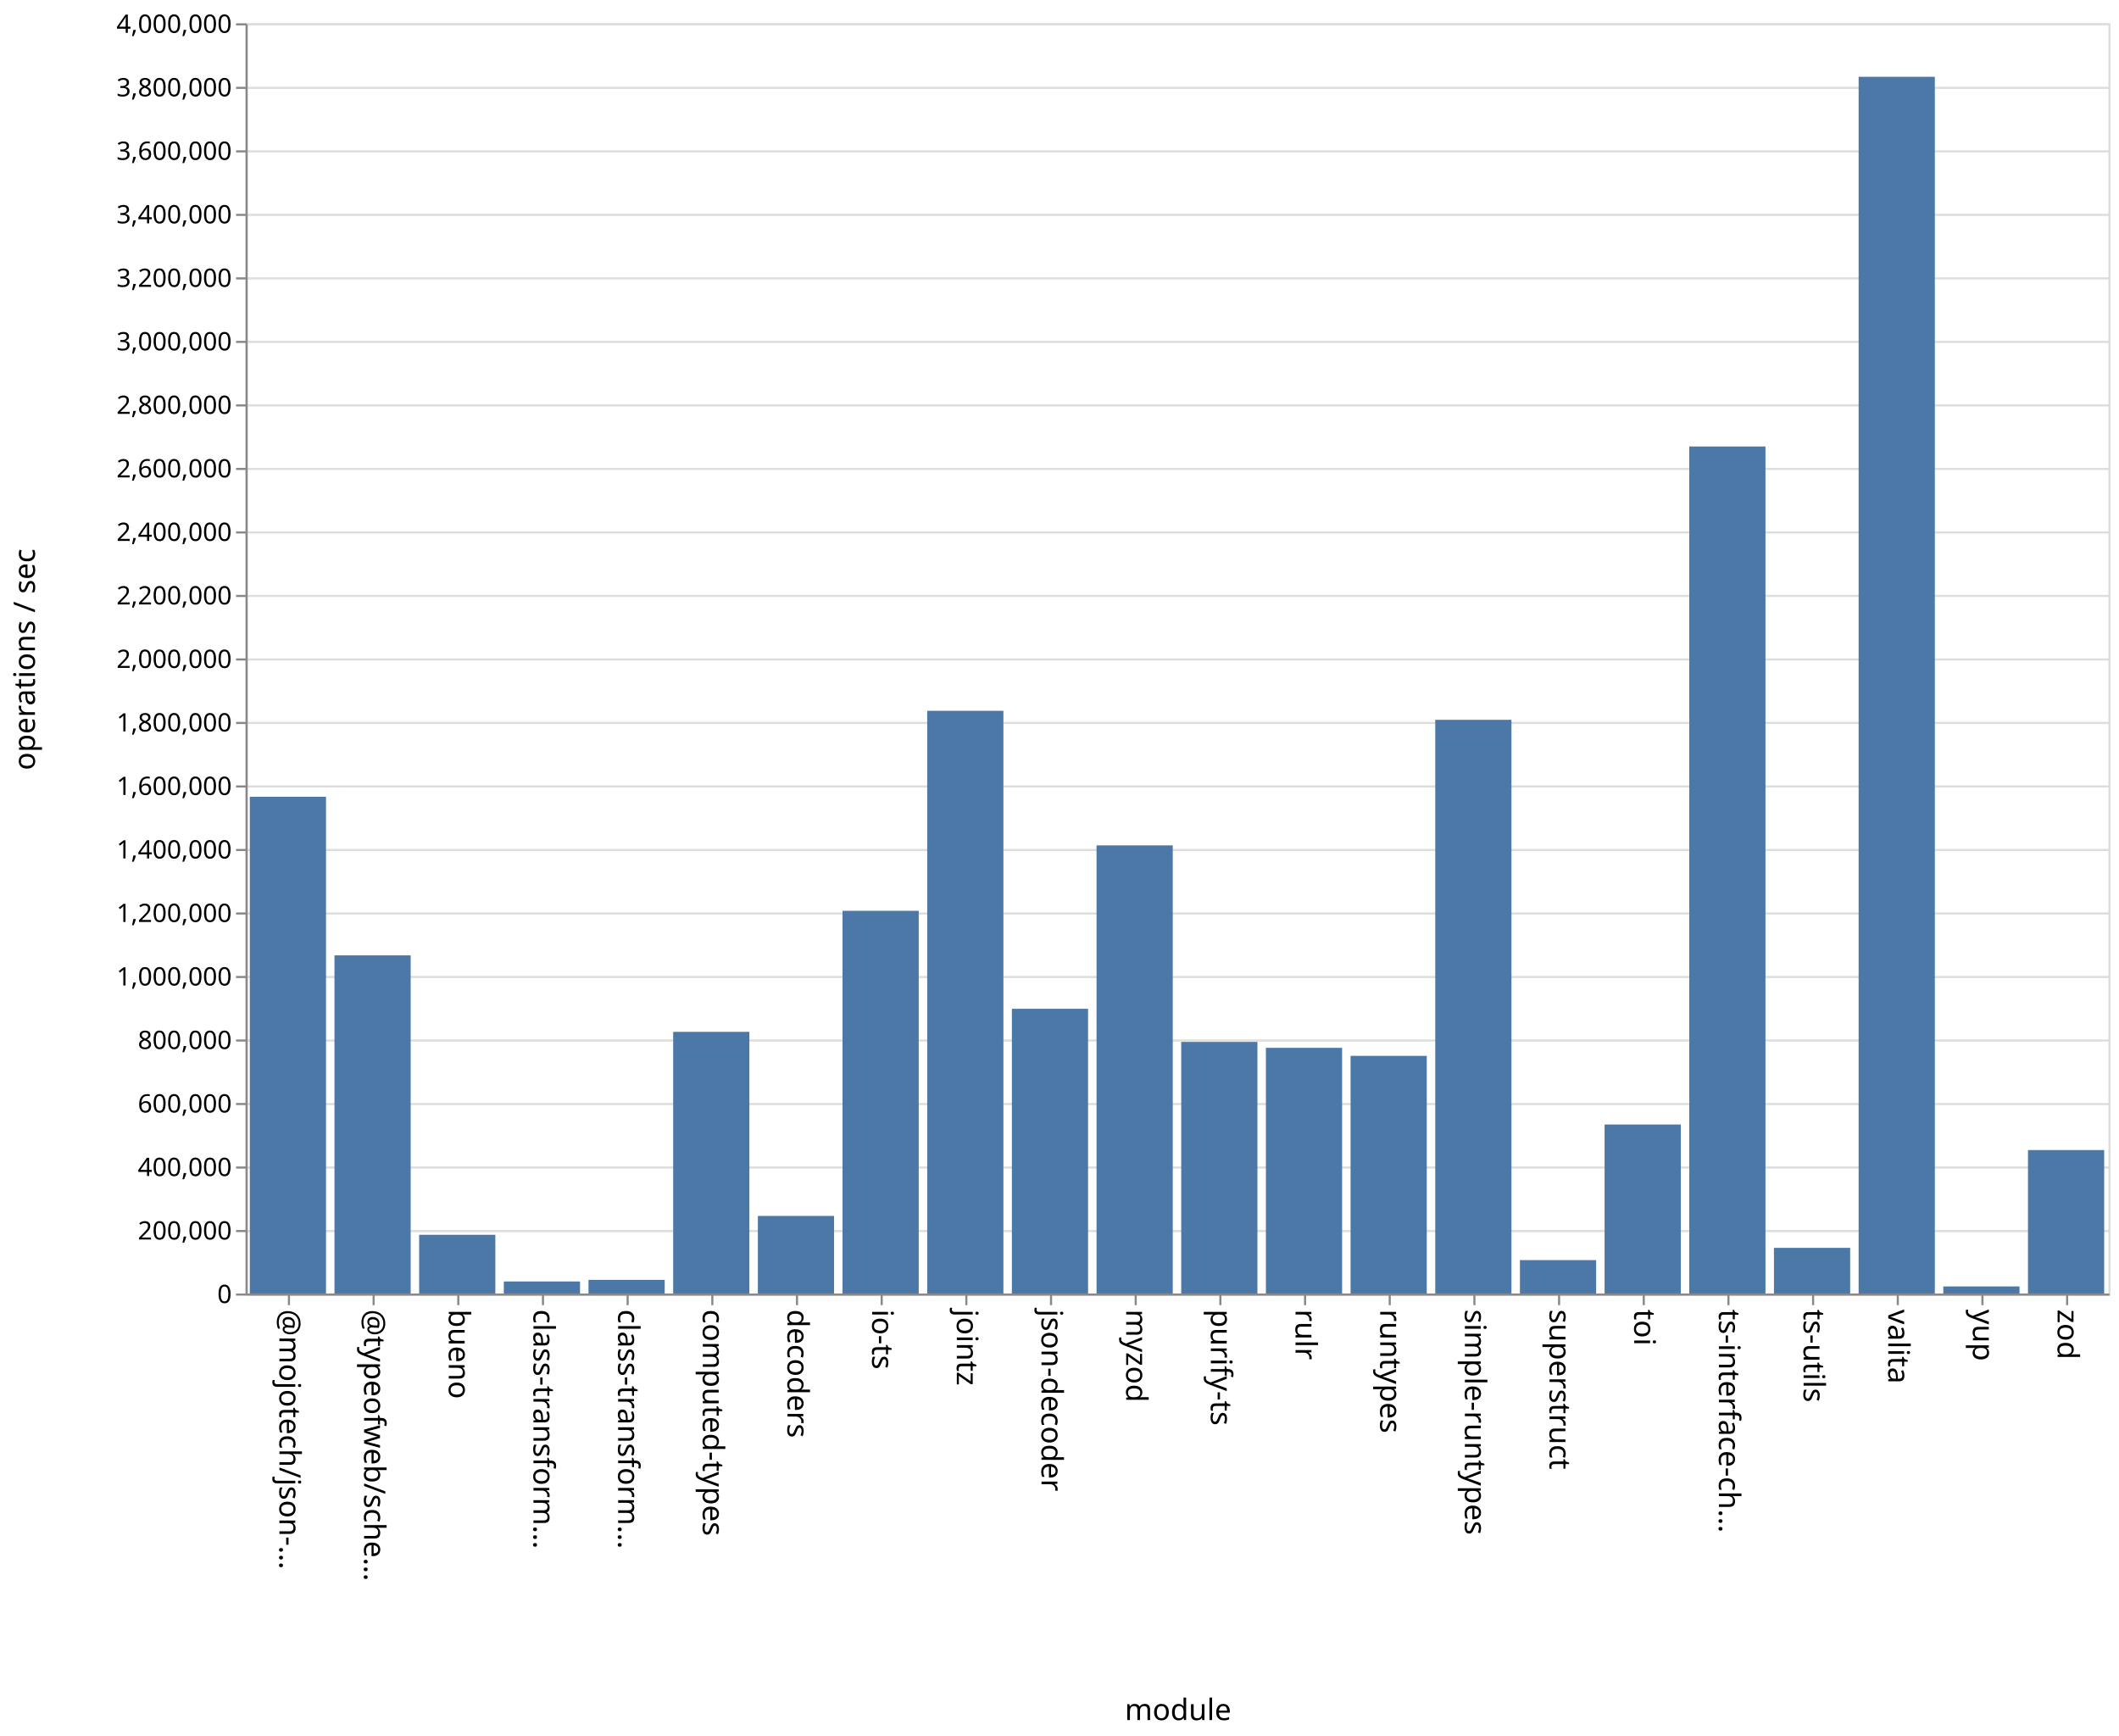
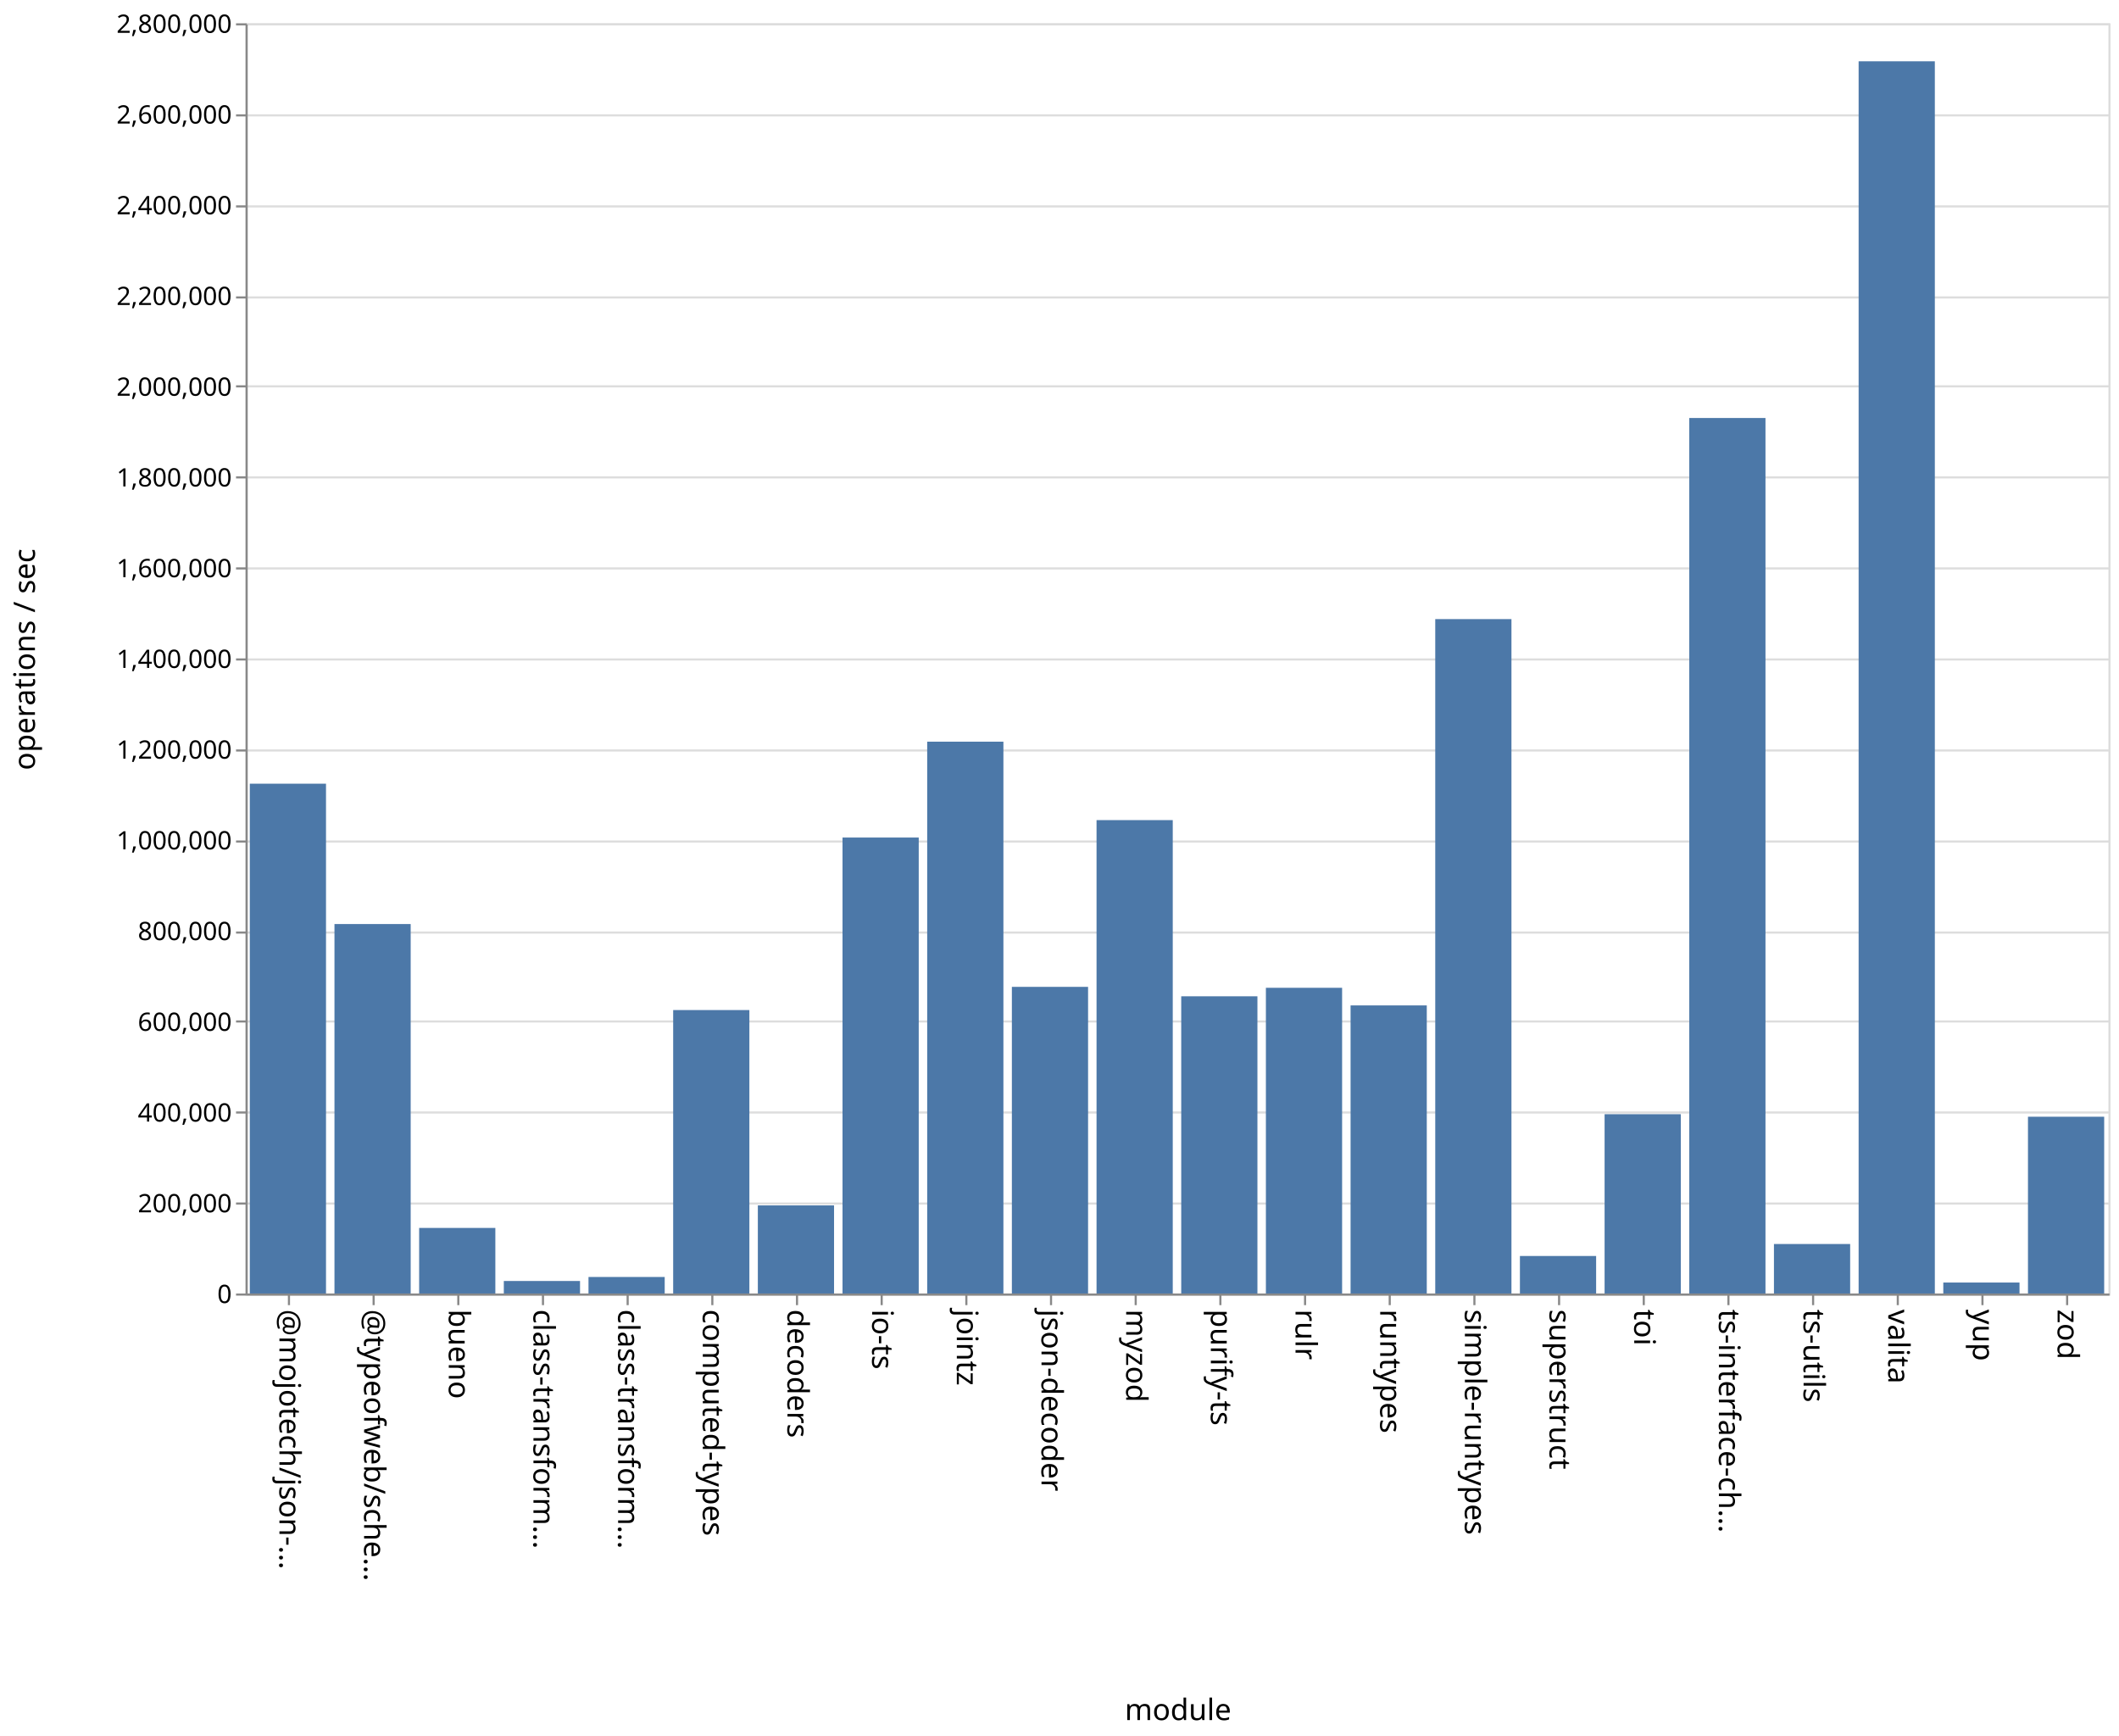
<svg xmlns="http://www.w3.org/2000/svg" class="marks" width="1001" height="820">
  <path fill="#fff" d="M0 0h1001v820H0z" />
  <g class="mark-group role-frame root" aria-roledescription="group mark container" fill="none" stroke-miterlimit="10">
    <path class="background" aria-hidden="true" d="M116.5 11.5h880v600h-880Z" stroke="#ddd" />
-     <g class="mark-group role-axis" aria-roledescription="axis" aria-label="Y-axis for a linear scale with values from 0 to 4,000,000">
+     <g class="mark-group role-axis" aria-roledescription="axis" aria-label="Y-axis for a linear scale with values from 0 to 2,800,000">
      <path class="background" aria-hidden="true" d="M116.5 11.5Z" pointer-events="none" />
      <g class="mark-rule role-axis-grid" pointer-events="none" stroke="#ddd">
-         <path d="M116.5 611.5h880M116.5 581.5h880M116.5 551.5h880M116.5 521.5h880M116.5 491.5h880M116.5 461.5h880M116.5 431.5h880M116.5 401.5h880M116.5 371.5h880M116.5 341.5h880M116.5 311.5h880M116.5 281.5h880M116.5 251.5h880M116.5 221.5h880M116.5 191.5h880M116.5 161.5h880M116.5 131.5h880M116.5 101.5h880M116.5 71.5h880M116.5 41.5h880M116.5 11.5h880" />
+         <path d="M116.5 611.5h880M116.5 568.5h880M116.5 525.5h880M116.5 482.5h880M116.5 440.5h880M116.5 397.5h880M116.5 354.5h880M116.5 311.5h880M116.5 268.5h880M116.5 225.5h880M116.5 182.5h880M116.5 140.5h880M116.5 97.5h880M116.5 54.5h880M116.5 11.5h880" />
      </g>
    </g>
    <g pointer-events="none" class="mark-group role-axis" aria-roledescription="axis" aria-label="X-axis titled 'module' for a discrete scale with 22 values: @mojotech/json-type-validation, @typeofweb/schema, bueno, class-transformer-validator-async, class-transformer-validator-sync, ending with zod">
      <path class="background" aria-hidden="true" d="M116.5 611.5Z" />
      <g class="mark-rule role-axis-tick" stroke="#888">
        <path d="M136.5 611.5v5M176.5 611.5v5M216.5 611.5v5M256.5 611.5v5M296.5 611.5v5M336.5 611.5v5M376.5 611.5v5M416.5 611.5v5M456.5 611.5v5M496.5 611.5v5M536.5 611.5v5M576.5 611.5v5M616.5 611.5v5M656.5 611.5v5M696.5 611.5v5M736.5 611.5v5M776.5 611.5v5M816.5 611.5v5M856.5 611.5v5M896.5 611.5v5M936.5 611.5v5M976.5 611.5v5" />
      </g>
      <g class="mark-text role-axis-label" font-family="sans-serif" font-size="14" fill="#000">
        <text transform="rotate(90 -243.25 375.25)">@mojotech/json-…</text>
        <text transform="rotate(90 -223.25 395.25)">@typeofweb/sche…</text>
        <text transform="rotate(90 -203.25 415.25)">bueno</text>
        <text transform="rotate(90 -183.25 435.25)">class-transform…</text>
        <text transform="rotate(90 -163.25 455.25)">class-transform…</text>
        <text transform="rotate(90 -143.25 475.25)">computed-types</text>
        <text transform="rotate(90 -123.25 495.25)">decoders</text>
        <text transform="rotate(90 -103.25 515.25)">io-ts</text>
        <text transform="rotate(90 -83.25 535.25)">jointz</text>
        <text transform="rotate(90 -63.25 555.25)">json-decoder</text>
        <text transform="rotate(90 -43.25 575.25)">myzod</text>
        <text transform="rotate(90 -23.25 595.25)">purify-ts</text>
        <text transform="rotate(90 -3.25 615.25)">rulr</text>
        <text transform="rotate(90 16.75 635.25)">runtypes</text>
        <text transform="rotate(90 36.75 655.25)">simple-runtypes</text>
        <text transform="rotate(90 56.75 675.25)">superstruct</text>
        <text transform="rotate(90 76.75 695.25)">toi</text>
        <text transform="rotate(90 96.75 715.25)">ts-interface-ch…</text>
        <text transform="rotate(90 116.75 735.25)">ts-utils</text>
        <text transform="rotate(90 136.75 755.25)">valita</text>
        <text transform="rotate(90 156.75 775.25)">yup</text>
        <text transform="rotate(90 176.75 795.25)">zod</text>
      </g>
      <path stroke="#888" d="M116.5 611.5h880" class="mark-rule role-axis-domain" />
      <text text-anchor="middle" transform="translate(556.5 812.5)" font-family="sans-serif" font-size="14" fill="#000" class="mark-text role-axis-title">module</text>
    </g>
-     <g pointer-events="none" class="mark-group role-axis" aria-roledescription="axis" aria-label="Y-axis titled 'operations / sec' for a linear scale with values from 0 to 4,000,000">
+     <g pointer-events="none" class="mark-group role-axis" aria-roledescription="axis" aria-label="Y-axis titled 'operations / sec' for a linear scale with values from 0 to 2,800,000">
      <path class="background" aria-hidden="true" d="M116.5 11.5Z" />
      <g class="mark-rule role-axis-tick" stroke="#888">
-         <path d="M116.5 611.5h-5M116.5 581.5h-5M116.5 551.5h-5M116.5 521.5h-5M116.5 491.5h-5M116.5 461.5h-5M116.5 431.5h-5M116.5 401.5h-5M116.5 371.5h-5M116.5 341.5h-5M116.5 311.5h-5M116.5 281.5h-5M116.5 251.5h-5M116.5 221.5h-5M116.5 191.5h-5M116.5 161.5h-5M116.5 131.5h-5M116.5 101.5h-5M116.5 71.5h-5M116.5 41.5h-5M116.5 11.5h-5" />
+         <path d="M116.5 611.5h-5M116.5 568.5h-5M116.5 525.5h-5M116.5 482.5h-5M116.5 440.5h-5M116.5 397.5h-5M116.5 354.5h-5M116.5 311.5h-5M116.5 268.5h-5M116.5 225.5h-5M116.5 182.5h-5M116.5 140.5h-5M116.5 97.5h-5M116.5 54.5h-5M116.5 11.5h-5" />
      </g>
      <g class="mark-text role-axis-label" text-anchor="end" font-family="sans-serif" font-size="12" fill="#000">
        <text transform="translate(109.5 615.5)">0</text>
-         <text transform="translate(109.5 585.5)">200,000</text>
-         <text transform="translate(109.5 555.5)">400,000</text>
-         <text transform="translate(109.5 525.5)">600,000</text>
-         <text transform="translate(109.5 495.5)">800,000</text>
-         <text transform="translate(109.5 465.5)">1,000,000</text>
-         <text transform="translate(109.5 435.5)">1,200,000</text>
-         <text transform="translate(109.5 405.5)">1,400,000</text>
-         <text transform="translate(109.5 375.5)">1,600,000</text>
-         <text transform="translate(109.5 345.5)">1,800,000</text>
-         <text transform="translate(109.5 315.5)">2,000,000</text>
-         <text transform="translate(109.5 285.5)">2,200,000</text>
-         <text transform="translate(109.5 255.5)">2,400,000</text>
-         <text transform="translate(109.5 225.5)">2,600,000</text>
-         <text transform="translate(109.5 195.5)">2,800,000</text>
-         <text transform="translate(109.5 165.5)">3,000,000</text>
-         <text transform="translate(109.5 135.5)">3,200,000</text>
-         <text transform="translate(109.5 105.5)">3,400,000</text>
-         <text transform="translate(109.5 75.5)">3,600,000</text>
-         <text transform="translate(109.5 45.5)">3,800,000</text>
-         <text transform="translate(109.5 15.5)">4,000,000</text>
+         <text transform="translate(109.5 572.643)">200,000</text>
+         <text transform="translate(109.5 529.786)">400,000</text>
+         <text transform="translate(109.5 486.929)">600,000</text>
+         <text transform="translate(109.5 444.071)">800,000</text>
+         <text transform="translate(109.5 401.214)">1,000,000</text>
+         <text transform="translate(109.5 358.357)">1,200,000</text>
+         <text transform="translate(109.5 315.5)">1,400,000</text>
+         <text transform="translate(109.5 272.643)">1,600,000</text>
+         <text transform="translate(109.5 229.786)">1,800,000</text>
+         <text transform="translate(109.5 186.929)">2,000,000</text>
+         <text transform="translate(109.5 144.071)">2,200,000</text>
+         <text transform="translate(109.5 101.214)">2,400,000</text>
+         <text transform="translate(109.5 58.357)">2,600,000</text>
+         <text transform="translate(109.5 15.5)">2,800,000</text>
      </g>
      <path stroke="#888" d="M116.5 611.5v-600" class="mark-rule role-axis-domain" />
      <text text-anchor="middle" transform="rotate(-90 164 147.5)" font-family="sans-serif" font-size="14" fill="#000" class="mark-text role-axis-title">operations / sec</text>
    </g>
    <g class="mark-rect role-mark marks" aria-roledescription="rect mark container" fill="#4c78a8">
-       <path d="M198 583.274h36V611h-36ZM238 605.316h36V611h-36ZM278 604.559h36V611h-36ZM318 487.4h36V611h-36ZM358 574.36h36V611h-36ZM398 430.23h36V611h-36ZM438 335.755h36V611h-36ZM478 476.514h36V611h-36ZM118 376.358h36V611h-36ZM518 399.324h36V611h-36ZM558 492.154h36V611h-36ZM598 494.954h36V611h-36ZM638 498.75h36V611h-36ZM678 340.017h36V611h-36ZM718 595.225h36V611h-36ZM758 531.174h36V611h-36ZM798 210.906h36V611h-36ZM838 589.437h36V611h-36ZM158 451.278h36V611h-36ZM878 36.275h36V611h-36ZM918 607.662h36V611h-36ZM958 543.248h36V611h-36Z" />
+       <path d="M198 580.026h36V611h-36ZM238 605.086h36V611h-36ZM278 603.197h36V611h-36ZM318 477.113h36V611h-36ZM358 569.384h36V611h-36ZM398 395.621h36V611h-36ZM438 350.334h36V611h-36ZM478 466.154h36V611h-36ZM118 370.187h36V611h-36ZM518 387.39h36V611h-36ZM558 470.611h36V611h-36ZM598 466.596h36V611h-36ZM638 474.918h36V611h-36ZM678 292.44h36V611h-36ZM718 593.28h36V611h-36ZM758 526.3h36V611h-36ZM798 197.446h36V611h-36ZM838 587.62h36V611h-36ZM158 436.483h36V611h-36ZM878 28.954h36V611h-36ZM918 605.82h36V611h-36ZM958 527.5h36V611h-36Z" />
    </g>
  </g>
</svg>
